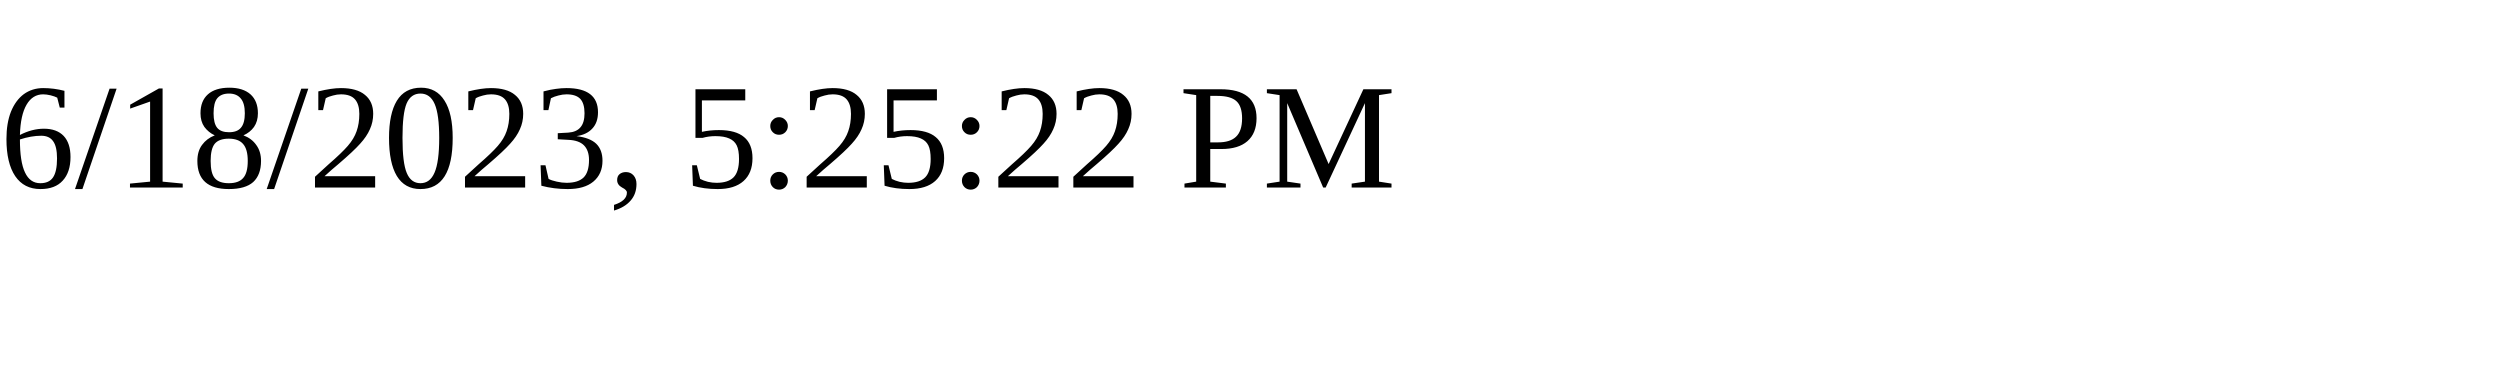
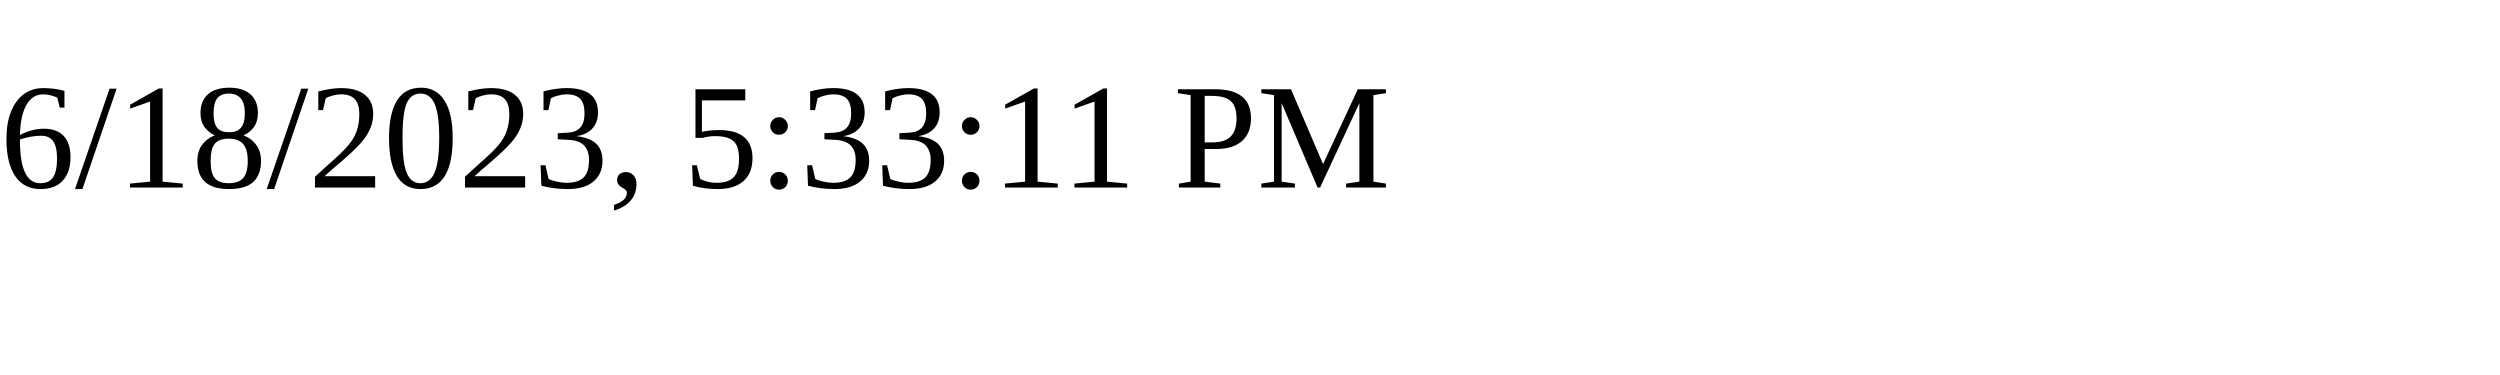
<svg xmlns="http://www.w3.org/2000/svg" height="30" width="200">
-   <text x="0" y="15">6/18/2023, 5:25:22 PM</text>
+   <text x="0" y="15">6/18/2023, 5:33:11 PM</text>
</svg>
